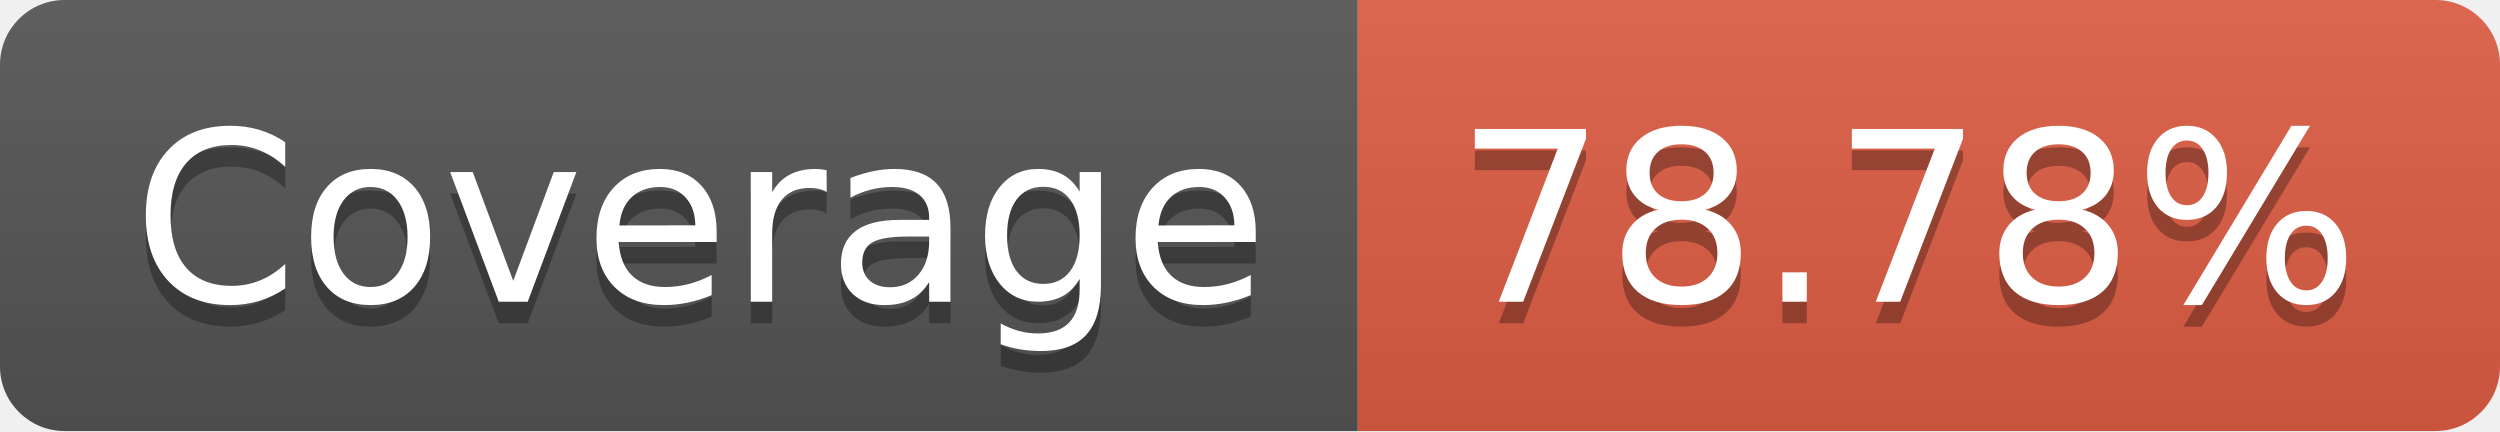
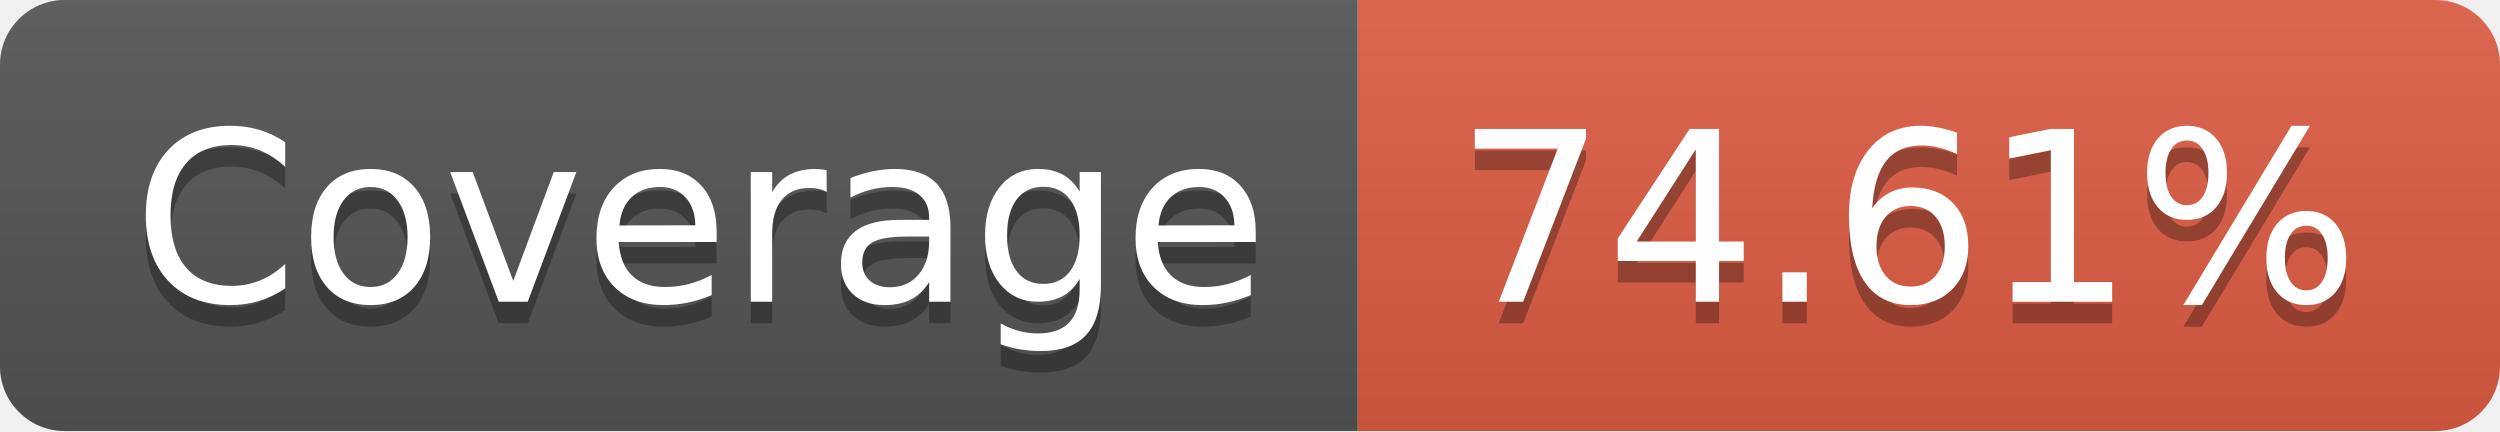
- <svg xmlns="http://www.w3.org/2000/svg" width="116" height="20" role="img" aria-label="Coverage: 78.78%">
+ <svg xmlns="http://www.w3.org/2000/svg" width="116" height="20" role="img" aria-label="Coverage: 74.61%">
  <linearGradient id="s" x2="0" y2="100%">
    <stop offset="0" stop-color="#bbb" stop-opacity=".1" />
    <stop offset="1" stop-opacity=".1" />
  </linearGradient>
  <clipPath id="r">
    <rect width="116" height="20" rx="3" fill="#fff" />
  </clipPath>
  <g clip-path="url(#r)">
    <rect width="63" height="20" fill="#555" />
    <rect x="63" width="53" height="20" fill="#e05d44" />
    <rect width="116" height="20" fill="url(#s)" />
  </g>
  <g fill="#fff" text-anchor="middle" font-family="Verdana,Geneva,DejaVu Sans,sans-serif" text-rendering="geometricPrecision" font-size="110">
    <text aria-hidden="true" x="325" y="150" fill="#010101" fill-opacity=".3" transform="scale(.1)" textLength="530">Coverage</text>
    <text x="325" y="140" transform="scale(.1)" fill="#fff" textLength="530">Coverage</text>
-     <text aria-hidden="true" x="885" y="150" fill="#010101" fill-opacity=".3" transform="scale(.1)" textLength="430">78.78%</text>
-     <text x="885" y="140" transform="scale(.1)" fill="#fff" textLength="430">78.78%</text>
+     <text aria-hidden="true" x="885" y="150" fill="#010101" fill-opacity=".3" transform="scale(.1)" textLength="430">74.61%</text>
+     <text x="885" y="140" transform="scale(.1)" fill="#fff" textLength="430">74.61%</text>
  </g>
</svg>
